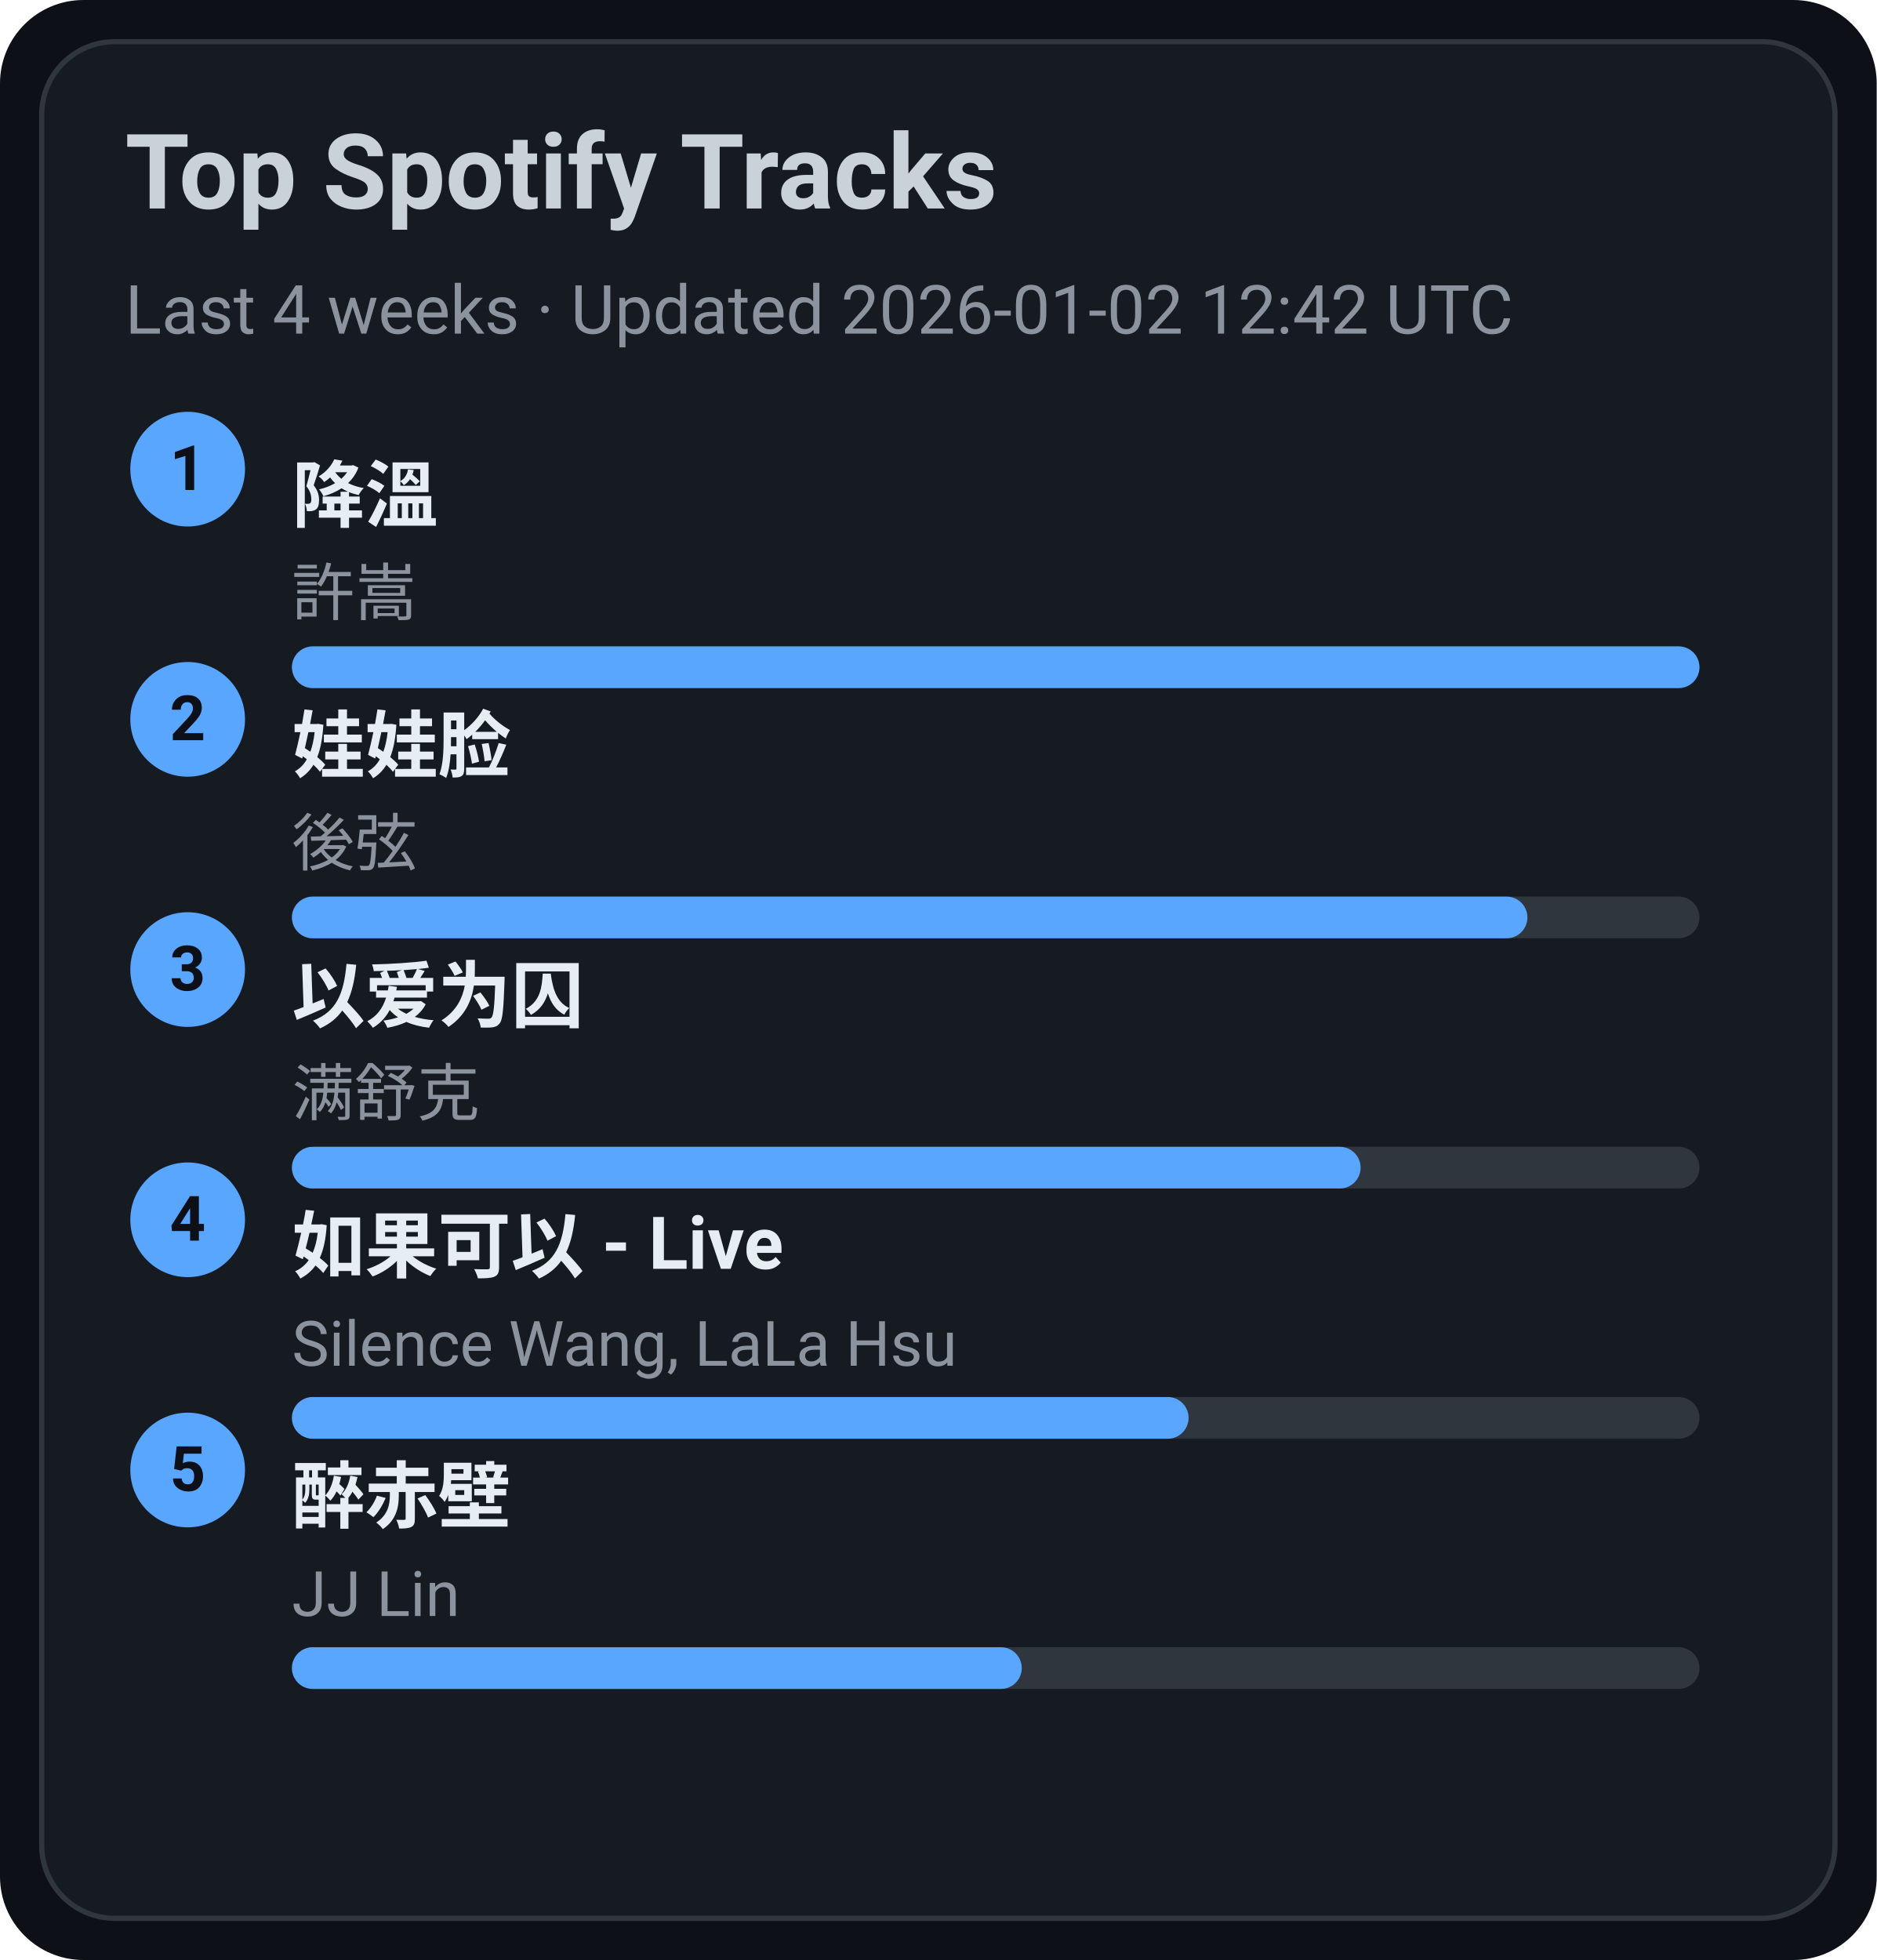
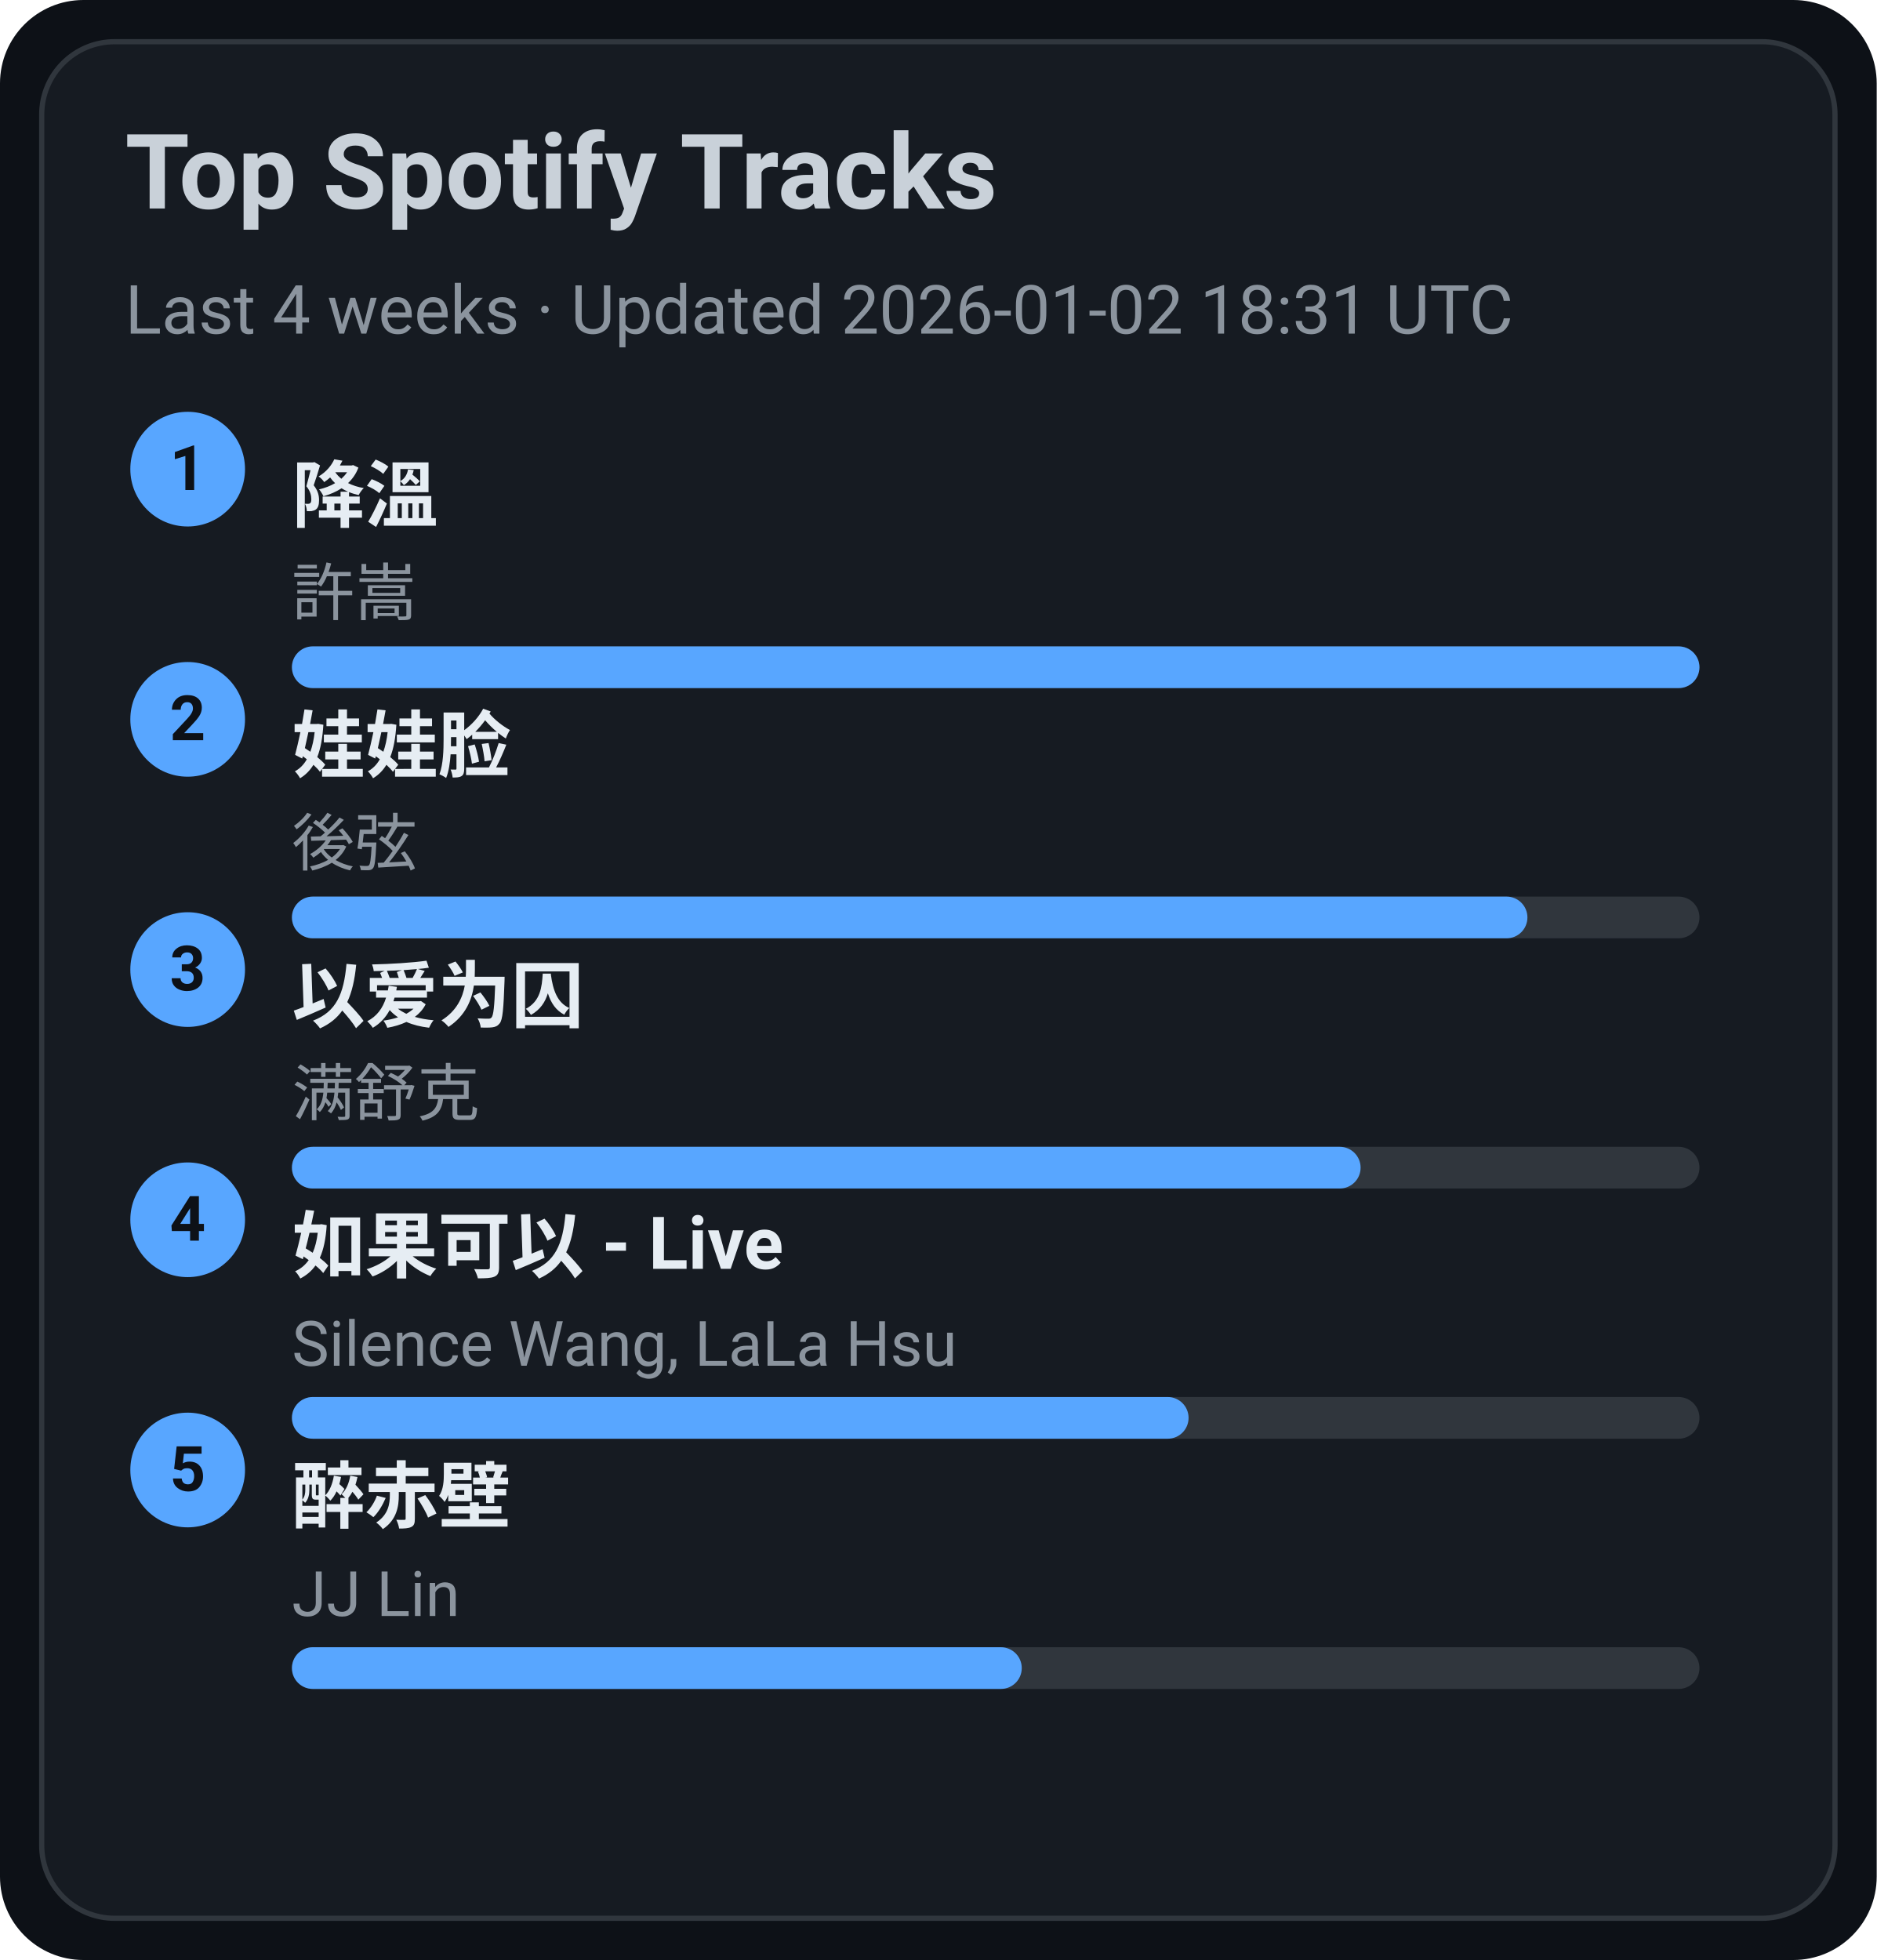
<svg xmlns="http://www.w3.org/2000/svg" width="360" height="376" viewBox="0 0 360 376">
  <style>text{font-family:-apple-system,BlinkMacSystemFont,Segoe UI,Roboto,Ubuntu,Helvetica Neue,Arial,Noto Sans,sans-serif}</style>
  <rect width="360" height="376" rx="16" fill="#0d1117" />
  <rect x="8" y="8" width="344" height="360" rx="14" fill="#161b22" stroke="#30363d" />
  <text x="24" y="40" font-size="20" fill="#c9d1d9" font-weight="600">Top Spotify Tracks</text>
-   <text x="24" y="64" font-size="13" fill="#8b949e">Last 4 weeks · Updated 2026-01-02 12:42 UTC</text>
+   <text x="24" y="64" font-size="13" fill="#8b949e">Last 4 weeks · Updated 2026-01-02 18:31 UTC</text>
  <circle cx="36" cy="90" r="11" fill="#58a6ff" />
  <text x="36" y="94" text-anchor="middle" font-size="12" fill="#0d1117" font-weight="700">1</text>
  <a href="https://open.spotify.com/track/2q9uhrOfyOnBa3oWR1PfYT" target="_blank" rel="noopener noreferrer">
    <text x="56" y="100" font-size="14" fill="#e6edf3" font-weight="600">降溫</text>
  </a>
  <text x="56" y="118" font-size="12" fill="#8b949e">許嵩</text>
  <rect x="56" y="124" width="270" height="8" rx="4" fill="#30363d" />
  <rect x="56" y="124" width="270" height="8" rx="4" fill="#58a6ff" />
  <circle cx="36" cy="138" r="11" fill="#58a6ff" />
  <text x="36" y="142" text-anchor="middle" font-size="12" fill="#0d1117" font-weight="700">2</text>
  <a href="https://open.spotify.com/track/08ouEICweFmqfgPJnRIQkE" target="_blank" rel="noopener noreferrer">
    <text x="56" y="148" font-size="14" fill="#e6edf3" font-weight="600">娃娃脸</text>
  </a>
  <text x="56" y="166" font-size="12" fill="#8b949e">後弦</text>
  <rect x="56" y="172" width="270" height="8" rx="4" fill="#30363d" />
  <rect x="56" y="172" width="237" height="8" rx="4" fill="#58a6ff" />
  <circle cx="36" cy="186" r="11" fill="#58a6ff" />
  <text x="36" y="190" text-anchor="middle" font-size="12" fill="#0d1117" font-weight="700">3</text>
  <a href="https://open.spotify.com/track/0RW2LEfGQK5BaIho6sSLqf" target="_blank" rel="noopener noreferrer">
    <text x="56" y="196" font-size="14" fill="#e6edf3" font-weight="600">以爱为囚</text>
  </a>
  <text x="56" y="214" font-size="12" fill="#8b949e">满舒克</text>
  <rect x="56" y="220" width="270" height="8" rx="4" fill="#30363d" />
  <rect x="56" y="220" width="205" height="8" rx="4" fill="#58a6ff" />
  <circle cx="36" cy="234" r="11" fill="#58a6ff" />
  <text x="36" y="238" text-anchor="middle" font-size="12" fill="#0d1117" font-weight="700">4</text>
  <a href="https://open.spotify.com/track/6IF65dJzfmPcX7jwDegwoo" target="_blank" rel="noopener noreferrer">
    <text x="56" y="244" font-size="14" fill="#e6edf3" font-weight="600">如果可以 - Live</text>
  </a>
  <text x="56" y="262" font-size="12" fill="#8b949e">Silence Wang, LaLa Hsu</text>
  <rect x="56" y="268" width="270" height="8" rx="4" fill="#30363d" />
  <rect x="56" y="268" width="172" height="8" rx="4" fill="#58a6ff" />
  <circle cx="36" cy="282" r="11" fill="#58a6ff" />
  <text x="36" y="286" text-anchor="middle" font-size="12" fill="#0d1117" font-weight="700">5</text>
  <a href="https://open.spotify.com/track/69lAYqbyHL1A0gctdLd9WV" target="_blank" rel="noopener noreferrer">
    <text x="56" y="292" font-size="14" fill="#e6edf3" font-weight="600">醉赤壁</text>
  </a>
  <text x="56" y="310" font-size="12" fill="#8b949e">JJ Lin</text>
  <rect x="56" y="316" width="270" height="8" rx="4" fill="#30363d" />
  <rect x="56" y="316" width="140" height="8" rx="4" fill="#58a6ff" />
</svg>
